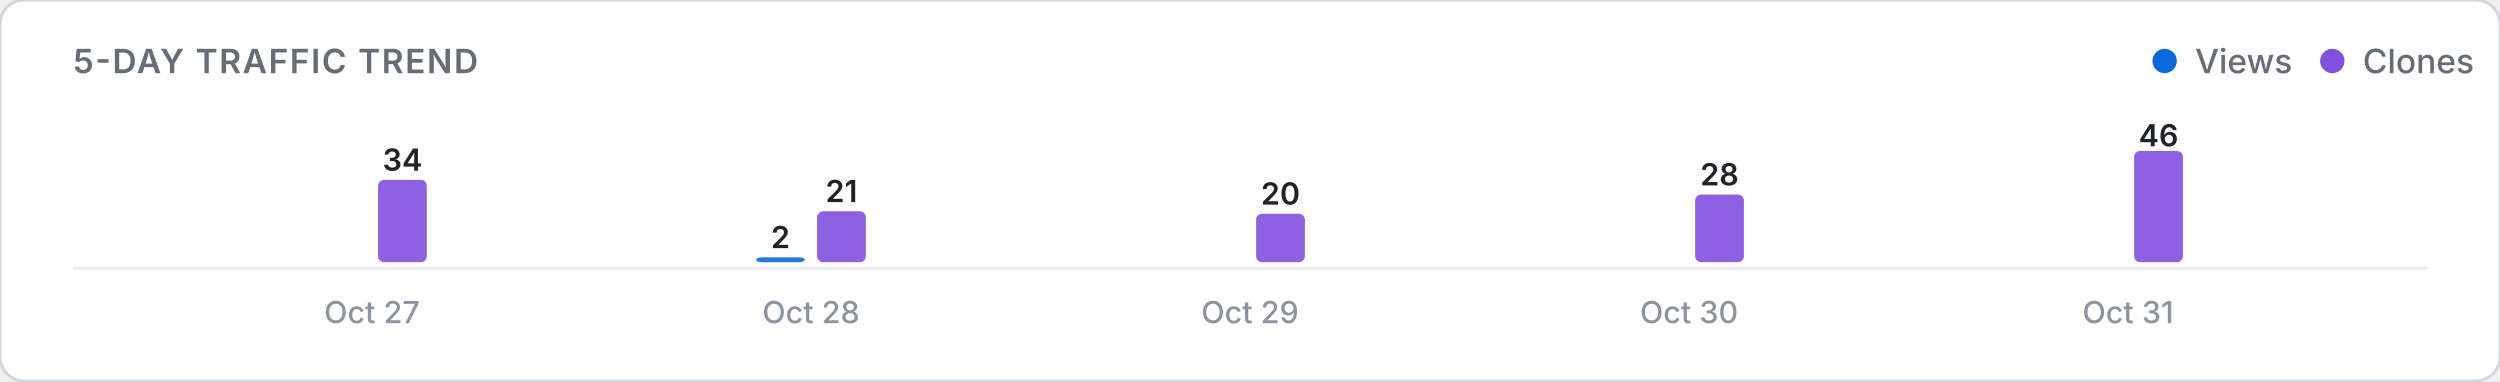
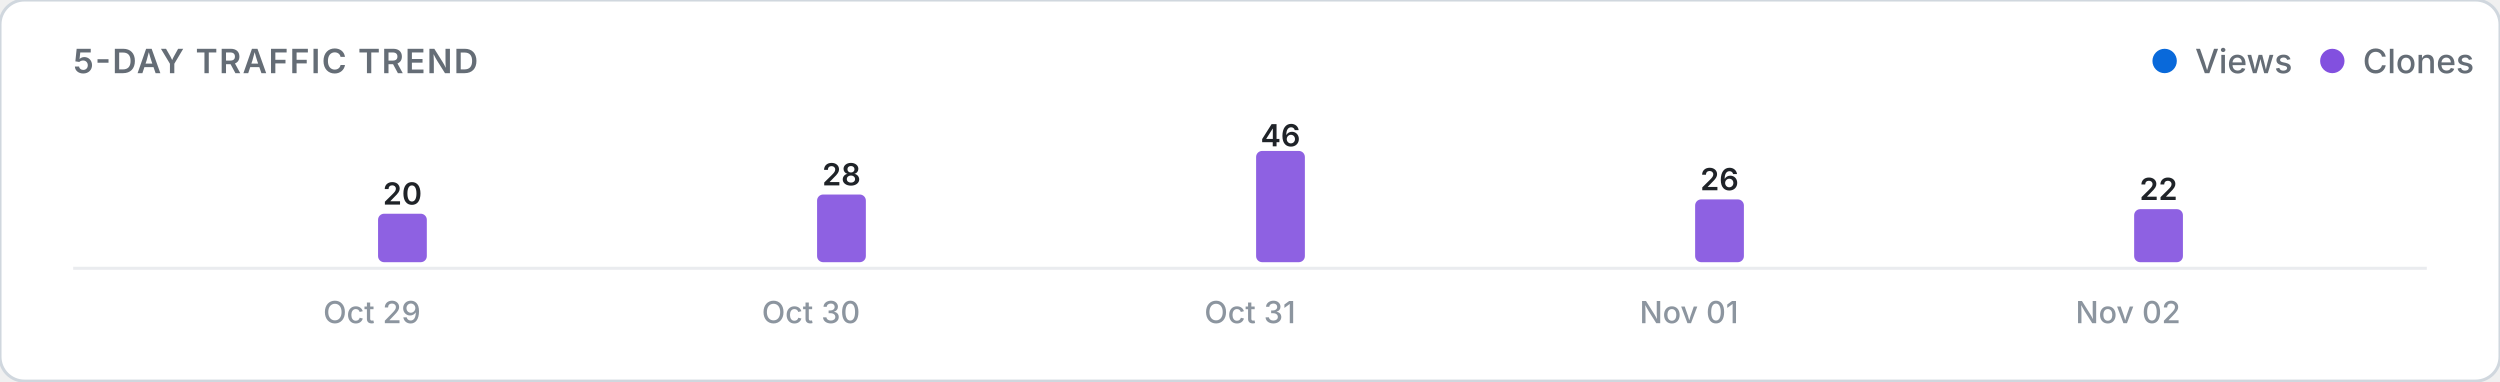
<svg xmlns="http://www.w3.org/2000/svg" viewBox="0 0 820 125" width="100%" height="auto">
  <defs>
    <style>
      .card-bg { fill: #ffffff; stroke: #d0d7de; stroke-width: 1; }
      .title-text { font: 600 11px -apple-system, BlinkMacSystemFont, "Segoe UI", Inter, Roboto, sans-serif; fill: #656d76; letter-spacing: 0.5px; }
      .legend-text { font: 500 11px -apple-system, BlinkMacSystemFont, "Segoe UI", Inter, Roboto, sans-serif; fill: #656d76; }
      .axis-label { font: 500 10px -apple-system, BlinkMacSystemFont, "Segoe UI", Inter, Roboto, sans-serif; fill: #8c959f; }
      .count-label { font: 600 10px -apple-system, BlinkMacSystemFont, "Segoe UI", Inter, Roboto, sans-serif; fill: #1f2328; }
      .empty-text { font: 400 11px -apple-system, BlinkMacSystemFont, "Segoe UI", Inter, Roboto, sans-serif; fill: #8c959f; }
      .baseline { stroke: #eaecef; stroke-width: 1; }
      @media (prefers-color-scheme: dark) {
        .card-bg { fill: #0d1117; stroke: #30363d; }
        .title-text { fill: #8b949e; }
        .legend-text { fill: #8b949e; }
        .axis-label { fill: #6e7681; }
        .count-label { fill: #f0f6fc; }
        .empty-text { fill: #6e7681; }
        .baseline { stroke: #21262d; }
      }
    </style>
  </defs>
  <rect width="820" height="125" rx="8" class="card-bg" />
  <text x="24" y="24" class="title-text">5-DAY TRAFFIC TREND</text>
  <g>
    <circle cx="710" cy="20" r="4" fill="#0969da" />
    <text x="720" y="24" class="legend-text">Views</text>
    <circle cx="765" cy="20" r="4" fill="#8250df" />
    <text x="775" y="24" class="legend-text">Clones</text>
  </g>
  <line x1="24" y1="88" x2="796" y2="88" class="baseline" />
  <g>
    <rect x="104.0" y="86.0" width="16.0" height="0.0" rx="2" fill="#0969da" opacity="0.9" />
-     <rect x="124.0" y="59.0" width="16.0" height="27.0" rx="2" fill="#8250df" opacity="0.9" />
-     <text x="132.0" y="56.0" class="count-label" text-anchor="middle">34</text>
-     <text x="122.0" y="106" class="axis-label" text-anchor="middle">Oct 27</text>
-     <rect x="248.0" y="84.4" width="16.0" height="1.6" rx="2" fill="#0969da" opacity="0.9" />
-     <text x="256.0" y="81.4" class="count-label" text-anchor="middle">2</text>
-     <rect x="268.0" y="69.3" width="16.0" height="16.7" rx="2" fill="#8250df" opacity="0.9" />
-     <text x="276.0" y="66.3" class="count-label" text-anchor="middle">21</text>
-     <text x="266.0" y="106" class="axis-label" text-anchor="middle">Oct 28</text>
+     <rect x="124.0" y="70.1" width="16.0" height="15.9" rx="2" fill="#8250df" opacity="0.9" />
+     <text x="132.0" y="67.1" class="count-label" text-anchor="middle">20</text>
+     <text x="122.0" y="106" class="axis-label" text-anchor="middle">Oct 29</text>
+     <rect x="248.0" y="86.0" width="16.0" height="0.0" rx="2" fill="#0969da" opacity="0.9" />
+     <rect x="268.0" y="63.8" width="16.0" height="22.2" rx="2" fill="#8250df" opacity="0.9" />
+     <text x="276.0" y="60.8" class="count-label" text-anchor="middle">28</text>
+     <text x="266.0" y="106" class="axis-label" text-anchor="middle">Oct 30</text>
    <rect x="392.0" y="86.0" width="16.0" height="0.0" rx="2" fill="#0969da" opacity="0.9" />
-     <rect x="412.0" y="70.1" width="16.0" height="15.9" rx="2" fill="#8250df" opacity="0.9" />
-     <text x="420.0" y="67.1" class="count-label" text-anchor="middle">20</text>
-     <text x="410.0" y="106" class="axis-label" text-anchor="middle">Oct 29</text>
+     <rect x="412.0" y="49.5" width="16.0" height="36.5" rx="2" fill="#8250df" opacity="0.9" />
+     <text x="420.0" y="48.0" class="count-label" text-anchor="middle">46</text>
+     <text x="410.0" y="106" class="axis-label" text-anchor="middle">Oct 31</text>
    <rect x="536.0" y="86.0" width="16.0" height="0.0" rx="2" fill="#0969da" opacity="0.9" />
-     <rect x="556.0" y="63.8" width="16.0" height="22.2" rx="2" fill="#8250df" opacity="0.9" />
-     <text x="564.0" y="60.8" class="count-label" text-anchor="middle">28</text>
-     <text x="554.0" y="106" class="axis-label" text-anchor="middle">Oct 30</text>
+     <rect x="556.0" y="65.4" width="16.0" height="20.6" rx="2" fill="#8250df" opacity="0.9" />
+     <text x="564.0" y="62.4" class="count-label" text-anchor="middle">26</text>
+     <text x="554.0" y="106" class="axis-label" text-anchor="middle">Nov 01</text>
    <rect x="680.0" y="86.0" width="16.0" height="0.0" rx="2" fill="#0969da" opacity="0.9" />
-     <rect x="700.0" y="49.5" width="16.0" height="36.5" rx="2" fill="#8250df" opacity="0.9" />
-     <text x="708.0" y="48.0" class="count-label" text-anchor="middle">46</text>
-     <text x="698.0" y="106" class="axis-label" text-anchor="middle">Oct 31</text>
+     <rect x="700.0" y="68.6" width="16.0" height="17.4" rx="2" fill="#8250df" opacity="0.9" />
+     <text x="708.0" y="65.6" class="count-label" text-anchor="middle">22</text>
+     <text x="698.0" y="106" class="axis-label" text-anchor="middle">Nov 02</text>
  </g>
</svg>
